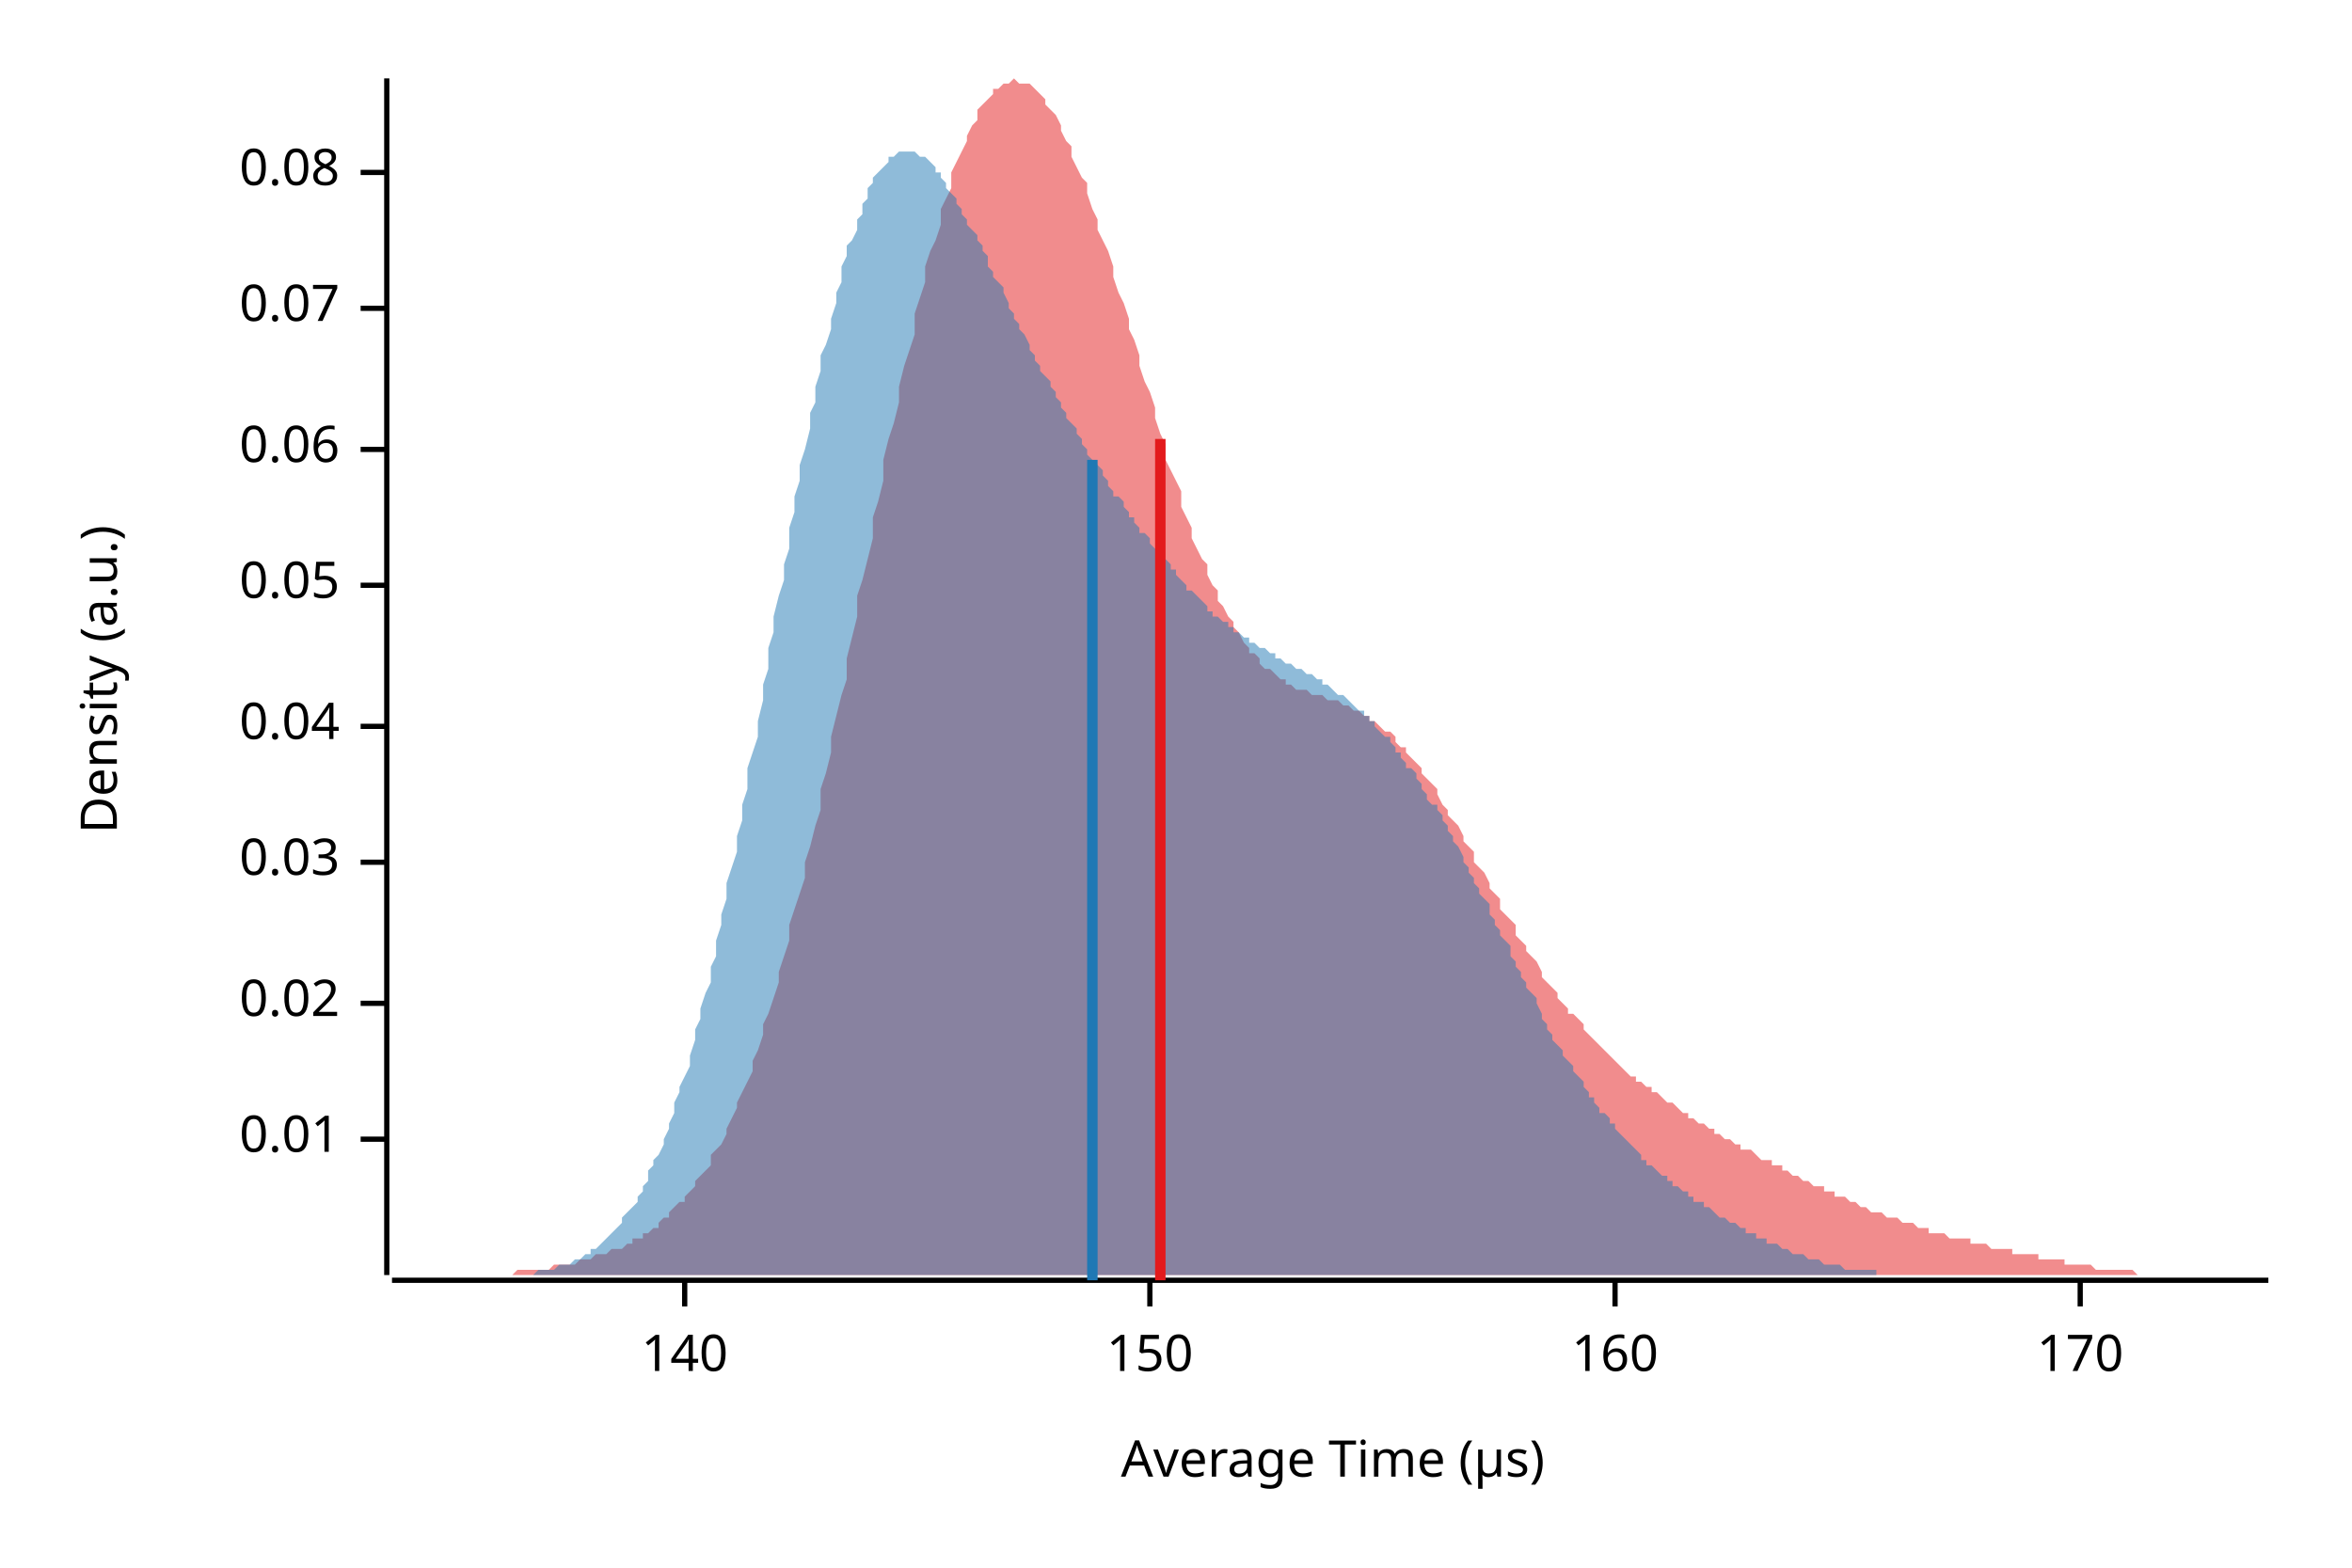
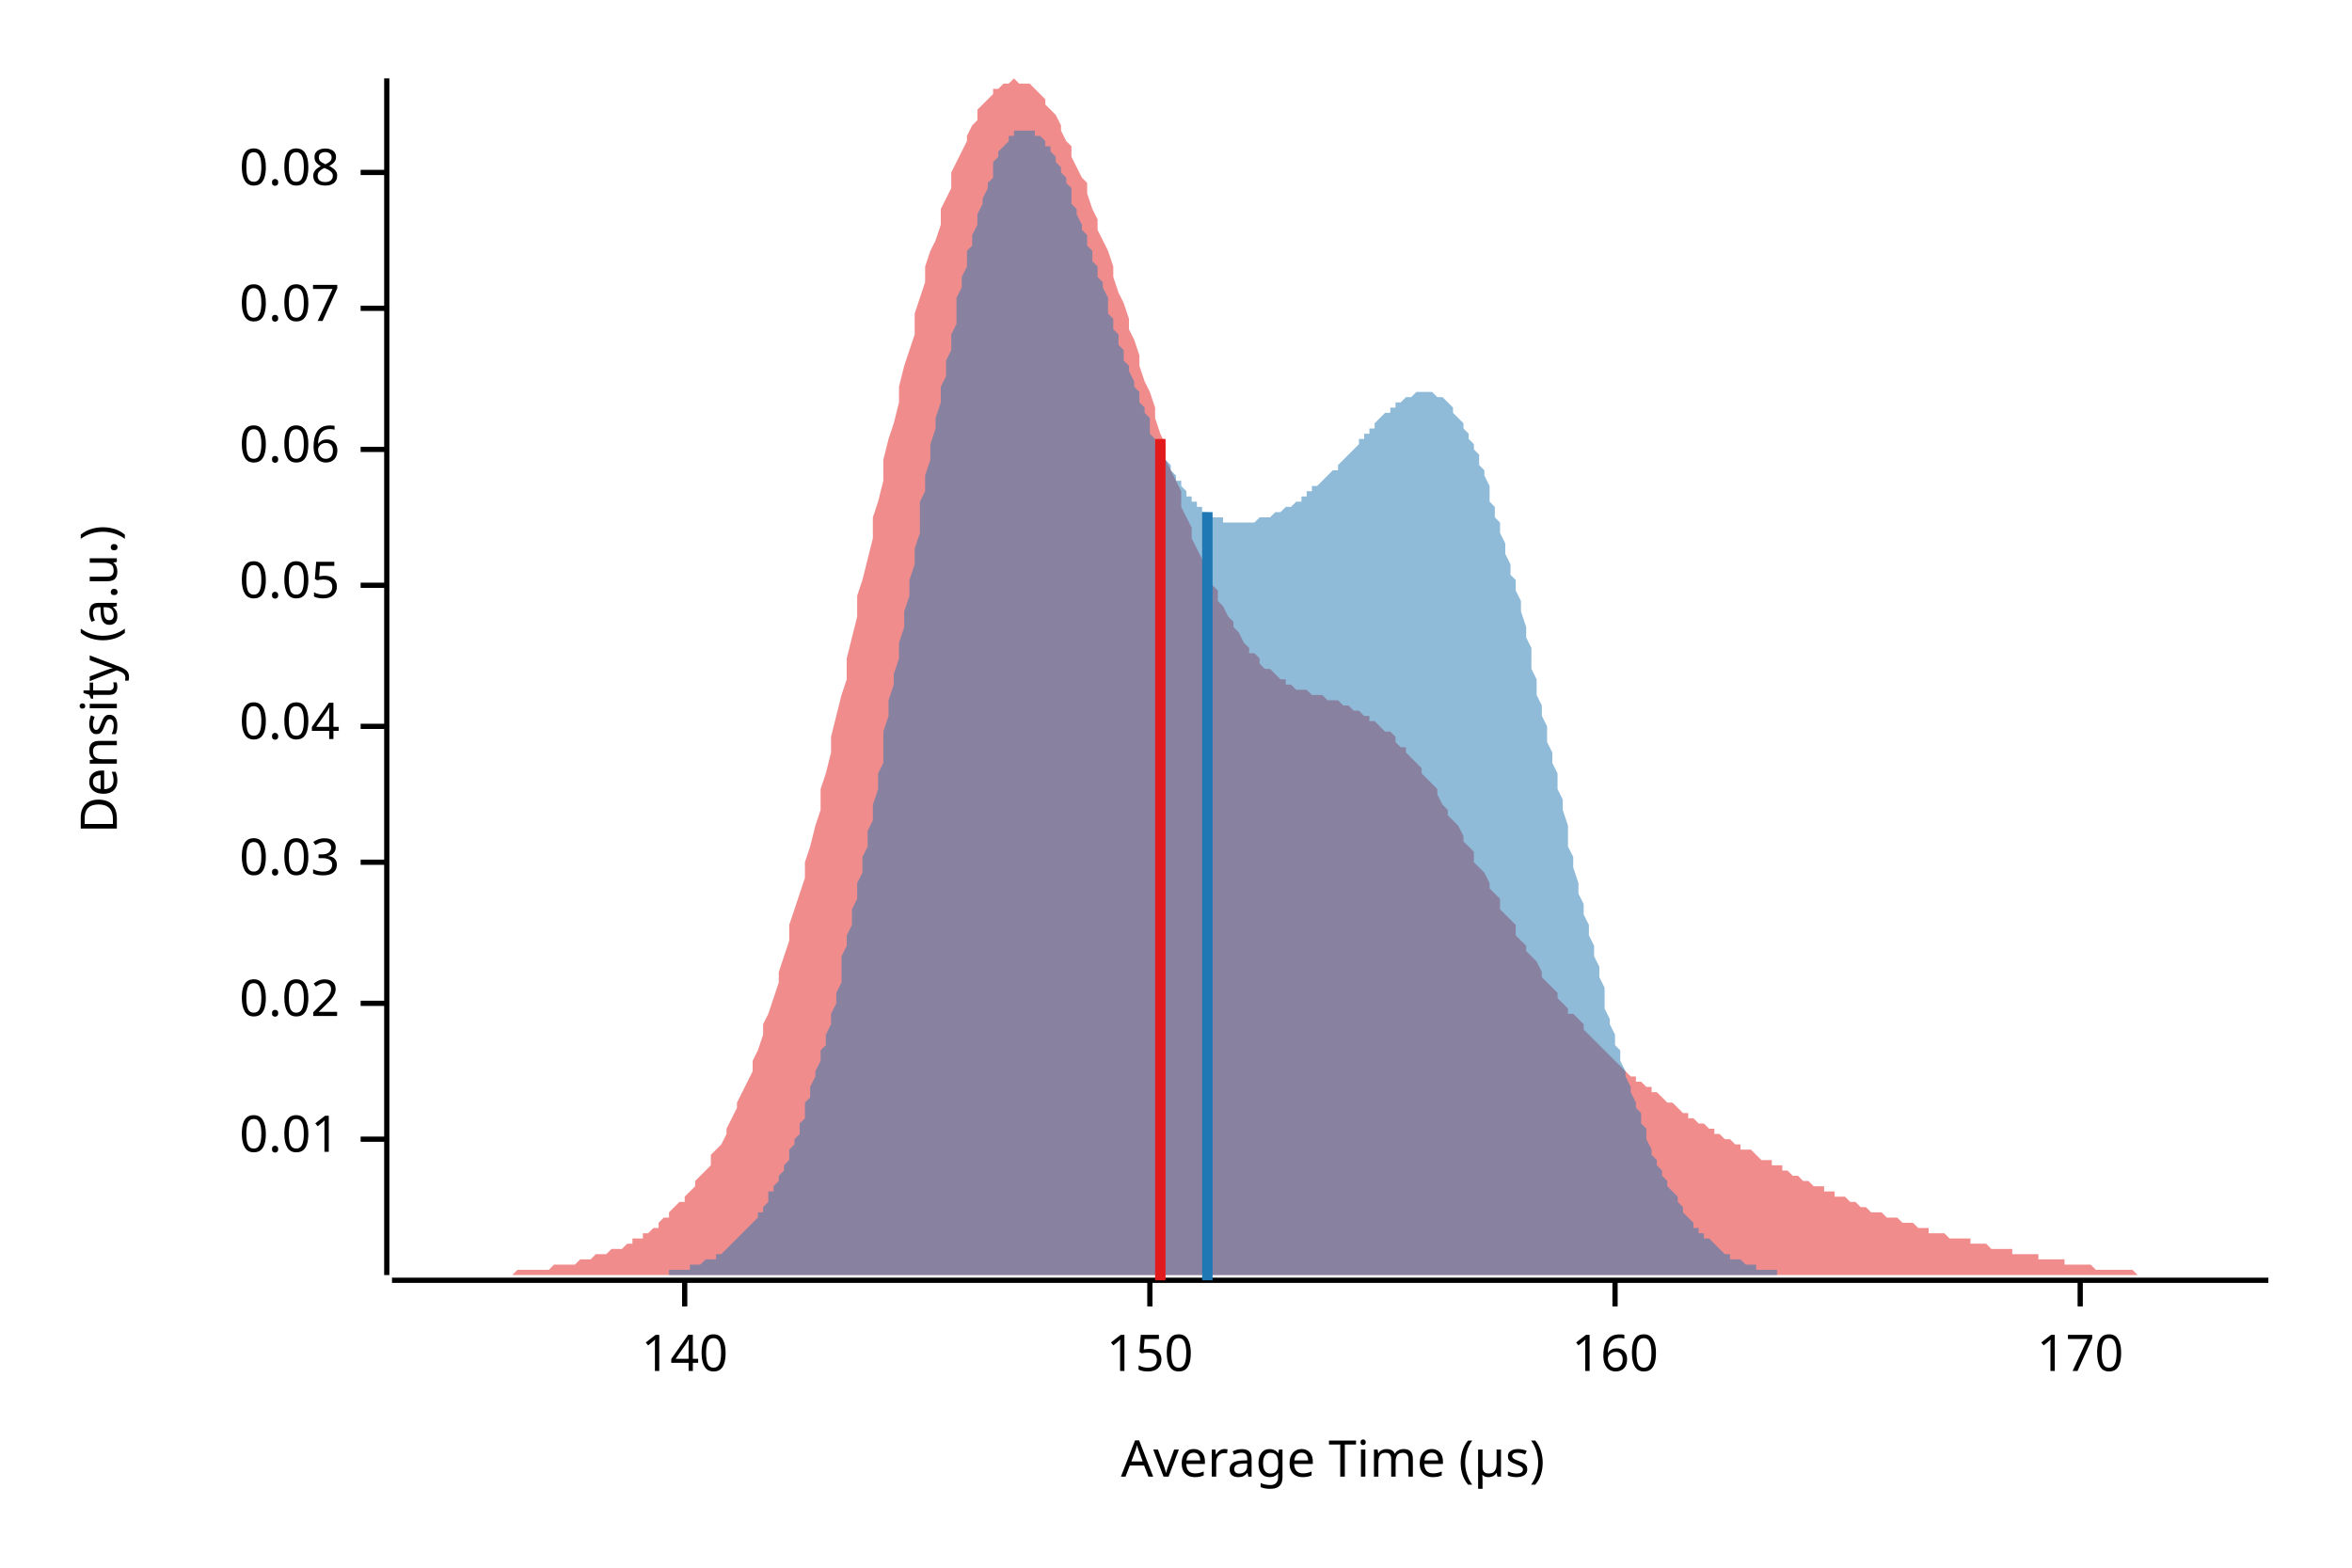
<svg xmlns="http://www.w3.org/2000/svg" width="450" height="300" viewBox="0 0 450 300">
  <text x="15" y="130" dy="0.76em" text-anchor="middle" font-family="sans-serif" font-size="9.677" opacity="1" fill="#000000" transform="rotate(270, 15, 130)">
Density (a.u.)
</text>
  <text x="255" y="285" dy="-0.5ex" text-anchor="middle" font-family="sans-serif" font-size="9.677" opacity="1" fill="#000000">
Average Time (µs)
</text>
  <polyline fill="none" opacity="1" stroke="#000000" stroke-width="1" points="74,15 74,244 " />
  <text x="65" y="218" dy="0.5ex" text-anchor="end" font-family="sans-serif" font-size="9.677" opacity="1" fill="#000000">
0.01
</text>
  <polyline fill="none" opacity="1" stroke="#000000" stroke-width="1" points="69,218 74,218 " />
  <text x="65" y="192" dy="0.5ex" text-anchor="end" font-family="sans-serif" font-size="9.677" opacity="1" fill="#000000">
0.02
</text>
  <polyline fill="none" opacity="1" stroke="#000000" stroke-width="1" points="69,192 74,192 " />
  <text x="65" y="165" dy="0.5ex" text-anchor="end" font-family="sans-serif" font-size="9.677" opacity="1" fill="#000000">
0.03
</text>
  <polyline fill="none" opacity="1" stroke="#000000" stroke-width="1" points="69,165 74,165 " />
  <text x="65" y="139" dy="0.5ex" text-anchor="end" font-family="sans-serif" font-size="9.677" opacity="1" fill="#000000">
0.04
</text>
  <polyline fill="none" opacity="1" stroke="#000000" stroke-width="1" points="69,139 74,139 " />
  <text x="65" y="112" dy="0.5ex" text-anchor="end" font-family="sans-serif" font-size="9.677" opacity="1" fill="#000000">
0.05
</text>
  <polyline fill="none" opacity="1" stroke="#000000" stroke-width="1" points="69,112 74,112 " />
  <text x="65" y="86" dy="0.5ex" text-anchor="end" font-family="sans-serif" font-size="9.677" opacity="1" fill="#000000">
0.06
</text>
  <polyline fill="none" opacity="1" stroke="#000000" stroke-width="1" points="69,86 74,86 " />
  <text x="65" y="59" dy="0.5ex" text-anchor="end" font-family="sans-serif" font-size="9.677" opacity="1" fill="#000000">
0.07
</text>
  <polyline fill="none" opacity="1" stroke="#000000" stroke-width="1" points="69,59 74,59 " />
  <text x="65" y="33" dy="0.5ex" text-anchor="end" font-family="sans-serif" font-size="9.677" opacity="1" fill="#000000">
0.08
</text>
  <polyline fill="none" opacity="1" stroke="#000000" stroke-width="1" points="69,33 74,33 " />
  <polyline fill="none" opacity="1" stroke="#000000" stroke-width="1" points="75,245 434,245 " />
  <text x="131" y="255" dy="0.76em" text-anchor="middle" font-family="sans-serif" font-size="9.677" opacity="1" fill="#000000">
140
</text>
  <polyline fill="none" opacity="1" stroke="#000000" stroke-width="1" points="131,245 131,250 " />
  <text x="220" y="255" dy="0.76em" text-anchor="middle" font-family="sans-serif" font-size="9.677" opacity="1" fill="#000000">
150
</text>
  <polyline fill="none" opacity="1" stroke="#000000" stroke-width="1" points="220,245 220,250 " />
  <text x="309" y="255" dy="0.76em" text-anchor="middle" font-family="sans-serif" font-size="9.677" opacity="1" fill="#000000">
160
</text>
  <polyline fill="none" opacity="1" stroke="#000000" stroke-width="1" points="309,245 309,250 " />
  <text x="398" y="255" dy="0.76em" text-anchor="middle" font-family="sans-serif" font-size="9.677" opacity="1" fill="#000000">
170
</text>
  <polyline fill="none" opacity="1" stroke="#000000" stroke-width="1" points="398,245 398,250 " />
  <polygon opacity="0.5" fill="#E31A1C" points="75,244 75,244 76,244 77,244 77,244 78,244 79,244 80,244 80,244 81,244 82,244 82,244 83,244 84,244 85,244 85,244 86,244 87,244 87,244 88,244 89,244 90,244 90,244 91,244 92,244 92,244 93,244 94,244 95,244 95,244 96,244 97,244 98,244 98,244 99,243 100,243 100,243 101,243 102,243 103,243 103,243 104,243 105,243 105,243 106,242 107,242 108,242 108,242 109,242 110,242 110,242 111,241 112,241 113,241 113,241 114,240 115,240 116,240 116,240 117,239 118,239 118,239 119,239 120,238 121,238 121,237 122,237 123,237 123,236 124,236 125,235 126,235 126,234 127,233 128,233 128,232 129,231 130,230 131,230 131,229 132,228 133,227 133,226 134,225 135,224 136,223 136,221 137,220 138,219 139,217 139,216 140,214 141,212 141,211 142,209 143,207 144,205 144,203 145,201 146,198 146,196 147,194 148,191 149,188 149,186 150,183 151,180 151,177 152,174 153,171 154,168 154,165 155,162 156,158 157,155 157,151 158,148 159,144 159,141 160,137 161,133 162,130 162,126 163,122 164,118 164,114 165,111 166,107 167,103 167,99 168,96 169,92 169,88 170,84 171,81 172,77 172,74 173,70 174,67 175,64 175,60 176,57 177,54 177,51 178,48 179,46 180,43 180,40 181,38 182,36 182,33 183,31 184,29 185,27 185,26 186,24 187,23 187,21 188,20 189,19 190,18 190,17 191,17 192,16 192,16 193,16 194,15 195,16 195,16 196,16 197,16 198,17 198,17 199,18 200,19 200,20 201,21 202,22 203,24 203,25 204,27 205,28 205,30 206,32 207,34 208,35 208,37 209,40 210,42 210,44 211,46 212,48 213,51 213,53 214,56 215,58 216,61 216,63 217,65 218,68 218,70 219,73 220,75 221,78 221,80 222,83 223,85 223,88 224,90 225,92 226,94 226,97 227,99 228,101 228,103 229,105 230,107 231,108 231,110 232,112 233,113 233,115 234,116 235,118 236,119 236,120 237,121 238,123 239,124 239,125 240,125 241,126 241,127 242,128 243,128 244,129 244,129 245,130 246,130 246,131 247,131 248,132 249,132 249,132 250,132 251,133 251,133 252,133 253,133 254,134 254,134 255,134 256,134 257,135 257,135 258,135 259,136 259,136 260,136 261,137 262,137 262,138 263,138 264,139 264,139 265,140 266,140 267,141 267,142 268,143 269,143 269,144 270,145 271,146 272,147 272,148 273,149 274,150 275,151 275,152 276,154 277,155 277,156 278,157 279,158 280,160 280,161 281,162 282,163 282,165 283,166 284,167 285,169 285,170 286,171 287,172 287,174 288,175 289,176 290,177 290,179 291,180 292,181 292,182 293,183 294,184 295,186 295,187 296,188 297,189 298,190 298,191 299,192 300,193 300,194 301,194 302,195 303,196 303,197 304,198 305,199 305,199 306,200 307,201 308,202 308,202 309,203 310,204 310,204 311,205 312,206 313,206 313,207 314,207 315,208 316,208 316,209 317,209 318,210 318,210 319,211 320,211 321,212 321,212 322,213 323,213 323,214 324,214 325,215 326,215 326,215 327,216 328,216 328,217 329,217 330,218 331,218 331,218 332,219 333,219 333,220 334,220 335,220 336,221 336,221 337,222 338,222 339,222 339,223 340,223 341,223 341,224 342,224 343,225 344,225 344,225 345,226 346,226 346,226 347,227 348,227 349,227 349,228 350,228 351,228 351,229 352,229 353,229 354,230 354,230 355,230 356,231 357,231 357,231 358,232 359,232 359,232 360,232 361,233 362,233 362,233 363,233 364,234 364,234 365,234 366,234 367,235 367,235 368,235 369,235 369,236 370,236 371,236 372,236 372,236 373,237 374,237 375,237 375,237 376,237 377,237 377,238 378,238 379,238 380,238 380,238 381,239 382,239 382,239 383,239 384,239 385,239 385,240 386,240 387,240 387,240 388,240 389,240 390,240 390,241 391,241 392,241 392,241 393,241 394,241 395,241 395,242 396,242 397,242 398,242 398,242 399,242 400,242 400,242 401,243 402,243 403,243 403,243 404,243 405,243 405,243 406,243 407,243 408,243 408,243 409,244 410,244 410,244 411,244 412,244 413,244 413,244 414,244 415,244 416,244 416,244 417,244 418,244 418,244 419,244 420,244 421,244 421,244 422,244 423,244 423,244 424,244 425,244 426,244 426,244 427,244 428,244 428,244 429,244 430,244 431,244 431,244 432,244 433,244 434,244 434,244 75,244 " />
-   <polygon opacity="0.5" fill="#1F78B4" points="97,244 97,244 98,244 99,244 99,244 100,244 100,244 101,244 101,244 102,244 102,244 103,243 104,243 104,243 105,243 105,243 106,243 106,243 107,242 108,242 108,242 109,242 109,242 110,241 110,241 111,241 111,241 112,240 113,240 113,239 114,239 114,239 115,238 115,238 116,237 116,237 117,236 118,235 118,235 119,234 119,233 120,232 120,232 121,231 122,230 122,229 123,228 123,227 124,226 124,224 125,223 125,222 126,221 127,219 127,218 128,216 128,215 129,213 129,211 130,209 130,208 131,206 132,204 132,202 133,199 133,197 134,195 134,193 135,190 136,188 136,185 137,183 137,180 138,177 138,175 139,172 139,169 140,166 141,163 141,160 142,157 142,154 143,151 143,147 144,144 145,141 145,138 146,134 146,131 147,128 147,124 148,121 148,118 149,114 150,111 150,108 151,105 151,101 152,98 152,95 153,92 153,89 154,86 155,82 155,79 156,77 156,74 157,71 157,68 158,66 159,63 159,61 160,58 160,56 161,54 161,51 162,49 162,47 163,46 164,44 164,42 165,41 165,39 166,38 166,36 167,35 167,34 168,33 169,32 169,32 170,31 170,30 171,30 171,30 172,29 173,29 173,29 174,29 174,29 175,29 175,29 176,30 176,30 177,30 178,31 178,31 179,32 179,33 180,33 180,34 181,35 181,36 182,37 183,38 183,39 184,40 184,41 185,42 185,43 186,44 187,45 187,46 188,47 188,48 189,49 189,51 190,52 190,53 191,54 192,55 192,56 193,58 193,59 194,60 194,61 195,62 195,63 196,64 197,66 197,67 198,68 198,69 199,70 199,71 200,72 201,73 201,74 202,75 202,76 203,77 203,78 204,79 204,80 205,81 206,82 206,83 207,84 207,85 208,86 208,87 209,88 210,89 210,89 211,90 211,91 212,92 212,93 213,94 213,95 214,95 215,96 215,97 216,98 216,99 217,99 217,100 218,101 218,102 219,102 220,103 220,104 221,105 221,105 222,106 222,107 223,107 224,108 224,109 225,109 225,110 226,111 226,111 227,112 227,113 228,113 229,114 229,114 230,115 230,115 231,116 231,117 232,117 232,118 233,118 234,119 234,119 235,119 235,120 236,120 236,121 237,121 238,122 238,122 239,122 239,123 240,123 240,123 241,124 241,124 242,124 243,125 243,125 244,125 244,126 245,126 245,126 246,127 246,127 247,127 248,128 248,128 249,128 249,128 250,129 250,129 251,129 252,130 252,130 253,130 253,131 254,131 254,131 255,132 255,132 256,133 257,133 257,133 258,134 258,134 259,135 259,135 260,136 261,136 261,137 262,137 262,138 263,138 263,139 264,140 264,140 265,141 266,141 266,142 267,143 267,144 268,144 268,145 269,146 269,147 270,147 271,148 271,149 272,150 272,151 273,152 273,153 274,154 275,154 275,155 276,156 276,157 277,158 277,159 278,160 278,161 279,162 280,164 280,165 281,166 281,167 282,168 282,169 283,170 283,171 284,172 285,173 285,175 286,176 286,177 287,178 287,179 288,180 289,181 289,183 290,184 290,185 291,186 291,187 292,188 292,189 293,190 294,191 294,192 295,194 295,195 296,196 296,197 297,198 297,199 298,200 299,201 299,202 300,203 300,203 301,204 301,205 302,206 303,207 303,208 304,209 304,210 305,210 305,211 306,212 306,213 307,213 308,214 308,215 309,215 309,216 310,217 310,217 311,218 312,219 312,219 313,220 313,220 314,221 314,222 315,222 315,223 316,223 317,224 317,224 318,225 318,225 319,225 319,226 320,226 320,227 321,227 322,228 322,228 323,228 323,229 324,229 324,230 325,230 326,230 326,231 327,231 327,231 328,232 328,232 329,233 329,233 330,233 331,234 331,234 332,234 332,234 333,235 333,235 334,235 334,236 335,236 336,236 336,237 337,237 337,237 338,237 338,238 339,238 340,238 340,238 341,239 341,239 342,239 342,239 343,240 343,240 344,240 345,240 345,240 346,241 346,241 347,241 347,241 348,241 348,241 349,242 350,242 350,242 351,242 351,242 352,242 352,242 353,243 354,243 354,243 355,243 355,243 356,243 356,243 357,243 357,243 358,243 359,243 359,244 360,244 360,244 361,244 361,244 362,244 362,244 363,244 364,244 364,244 365,244 365,244 366,244 366,244 367,244 368,244 368,244 369,244 369,244 370,244 370,244 371,244 371,244 372,244 373,244 373,244 374,244 374,244 375,244 375,244 376,244 377,244 377,244 97,244 " />
+   <polygon opacity="0.5" fill="#1F78B4" points="118,244 118,244 119,244 119,244 120,244 120,244 121,244 121,244 122,244 122,244 123,244 123,244 124,244 124,244 125,244 125,244 125,244 126,244 126,244 127,244 127,244 128,244 128,243 129,243 129,243 130,243 130,243 131,243 131,243 132,243 132,243 132,242 133,242 133,242 134,242 134,242 135,241 135,241 136,241 136,241 137,241 137,240 138,240 138,240 139,239 139,239 139,239 140,238 140,238 141,237 141,237 142,236 142,236 143,235 143,235 144,234 144,234 145,233 145,232 146,232 146,231 147,230 147,229 147,228 148,228 148,227 149,226 149,225 150,224 150,223 151,222 151,220 152,219 152,218 153,217 153,215 154,214 154,213 154,211 155,210 155,208 156,206 156,205 157,203 157,201 158,200 158,198 159,196 159,194 160,192 160,190 161,188 161,186 161,183 162,181 162,179 163,177 163,174 164,172 164,169 165,167 165,164 166,162 166,159 167,157 167,154 168,151 168,148 169,146 169,143 169,140 170,137 170,134 171,131 171,129 172,126 172,123 173,120 173,117 174,114 174,111 175,108 175,105 176,102 176,99 176,96 177,94 177,91 178,88 178,85 179,82 179,80 180,77 180,74 181,72 181,69 182,67 182,64 183,62 183,59 183,57 184,55 184,53 185,51 185,48 186,47 186,45 187,43 187,41 188,39 188,38 189,36 189,35 190,34 190,32 190,31 191,30 191,29 192,28 192,28 193,27 193,26 194,26 194,25 195,25 195,25 196,25 196,25 197,25 197,25 198,25 198,25 198,26 199,26 199,26 200,27 200,28 201,28 201,29 202,30 202,31 203,32 203,33 204,34 204,35 205,36 205,37 205,39 206,40 206,41 207,43 207,44 208,45 208,47 209,48 209,50 210,51 210,53 211,54 211,55 212,57 212,58 212,60 213,61 213,63 214,64 214,66 215,67 215,69 216,70 216,71 217,73 217,74 218,75 218,77 219,78 219,79 220,80 220,81 220,83 221,84 221,85 222,86 222,87 223,88 223,88 224,89 224,90 225,91 225,92 226,92 226,93 227,94 227,94 227,95 228,95 228,96 229,96 229,97 230,97 230,98 231,98 231,98 232,99 232,99 233,99 233,99 234,99 234,100 234,100 235,100 235,100 236,100 236,100 237,100 237,100 238,100 238,100 239,100 239,100 240,100 240,100 241,99 241,99 242,99 242,99 242,99 243,99 243,99 244,98 244,98 245,98 245,98 246,97 246,97 247,97 247,97 248,96 248,96 249,96 249,95 249,95 250,95 250,94 251,94 251,93 252,93 252,93 253,92 253,92 254,91 254,91 255,90 255,90 256,90 256,89 256,89 257,88 257,88 258,87 258,87 259,86 259,86 260,85 260,84 261,84 261,83 262,83 262,82 263,82 263,81 263,81 264,80 264,80 265,79 265,79 266,79 266,78 267,78 267,77 268,77 268,77 269,76 269,76 270,76 270,76 271,75 271,75 271,75 272,75 272,75 273,75 273,75 274,75 274,75 275,76 275,76 276,76 276,76 277,77 277,77 278,78 278,78 278,79 279,80 279,80 280,81 280,82 281,83 281,84 282,85 282,86 283,87 283,89 284,90 284,91 285,93 285,94 285,96 286,97 286,99 287,100 287,102 288,104 288,106 289,108 289,110 290,111 290,113 291,115 291,117 292,120 292,122 293,124 293,126 293,128 294,130 294,133 295,135 295,137 296,139 296,142 297,144 297,146 298,148 298,151 299,153 299,155 300,158 300,160 300,162 301,164 301,166 302,169 302,171 303,173 303,175 304,177 304,179 305,181 305,183 306,185 306,187 307,189 307,191 307,193 308,195 308,196 309,198 309,200 310,201 310,203 311,205 311,206 312,208 312,209 313,211 313,212 314,213 314,215 315,216 315,217 315,218 316,220 316,221 317,222 317,223 318,224 318,225 319,226 319,227 320,228 320,228 321,229 321,230 322,231 322,231 322,232 323,233 323,233 324,234 324,235 325,235 325,236 326,236 326,237 327,237 327,237 328,238 328,238 329,239 329,239 329,239 330,240 330,240 331,240 331,241 332,241 332,241 333,241 333,241 334,242 334,242 335,242 335,242 336,242 336,243 337,243 337,243 337,243 338,243 338,243 339,243 339,243 340,243 340,244 341,244 341,244 342,244 342,244 343,244 343,244 344,244 344,244 344,244 345,244 345,244 346,244 346,244 347,244 347,244 348,244 348,244 349,244 349,244 350,244 350,244 351,244 351,244 351,244 351,244 118,244 " />
  <polyline fill="none" opacity="1" stroke="#E31A1C" stroke-width="2" points="222,245 222,84 " />
-   <polyline fill="none" opacity="1" stroke="#1F78B4" stroke-width="2" points="209,245 209,88 " />
+   <polyline fill="none" opacity="1" stroke="#1F78B4" stroke-width="2" points="231,245 231,98 " />
</svg>
